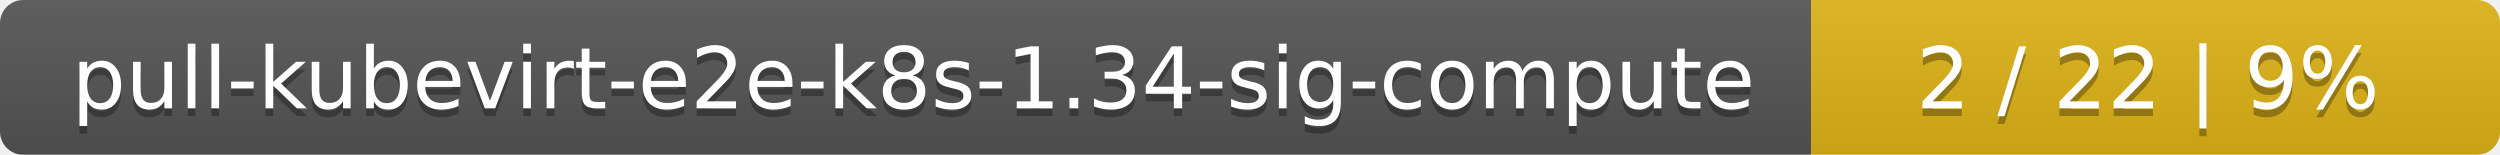
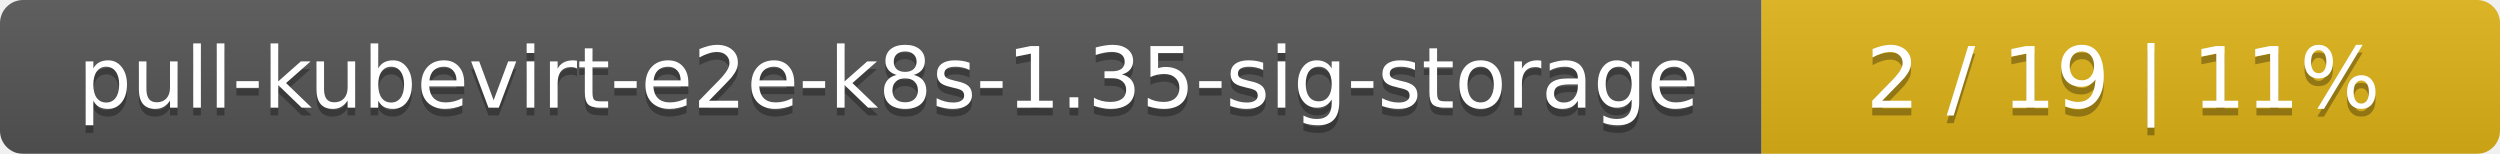
- <svg xmlns="http://www.w3.org/2000/svg" width="323" height="20">
+ <svg xmlns="http://www.w3.org/2000/svg" width="325" height="20">
  <linearGradient id="smooth" x2="0" y2="100%">
    <stop offset="0" stop-color="#bbb" stop-opacity=".1" />
    <stop offset="1" stop-opacity=".1" />
  </linearGradient>
  <mask id="round">
-     <rect width="323" height="20" rx="3" fill="#fff" />
+     <rect width="325" height="20" rx="3" fill="#fff" />
  </mask>
  <g mask="url(#round)">
-     <rect width="234" height="20" fill="#555" />
-     <rect x="234" width="89" height="20" fill="#dfb317" />
-     <rect width="323" height="20" fill="url(#smooth)" />
+     <rect width="229" height="20" fill="#555" />
+     <rect x="229" width="96" height="20" fill="#dfb317" />
+     <rect width="325" height="20" fill="url(#smooth)" />
  </g>
  <g fill="#fff" text-anchor="middle" font-family="DejaVu Sans,Verdana,Geneva,sans-serif" font-size="11">
-     <text x="118" y="15" fill="#010101" fill-opacity=".3">pull-kubevirt-e2e-k8s-1.34-sig-compute</text>
-     <text x="118" y="14">pull-kubevirt-e2e-k8s-1.34-sig-compute</text>
-     <text x="277.5" y="15" fill="#010101" fill-opacity=".3">2 / 22    |    9%</text>
-     <text x="277.5" y="14">2 / 22    |    9%</text>
+     <text x="115.5" y="15" fill="#010101" fill-opacity=".3">pull-kubevirt-e2e-k8s-1.35-sig-storage</text>
+     <text x="115.5" y="14">pull-kubevirt-e2e-k8s-1.35-sig-storage</text>
+     <text x="276" y="15" fill="#010101" fill-opacity=".3">2 / 19    |    11%</text>
+     <text x="276" y="14">2 / 19    |    11%</text>
  </g>
</svg>
